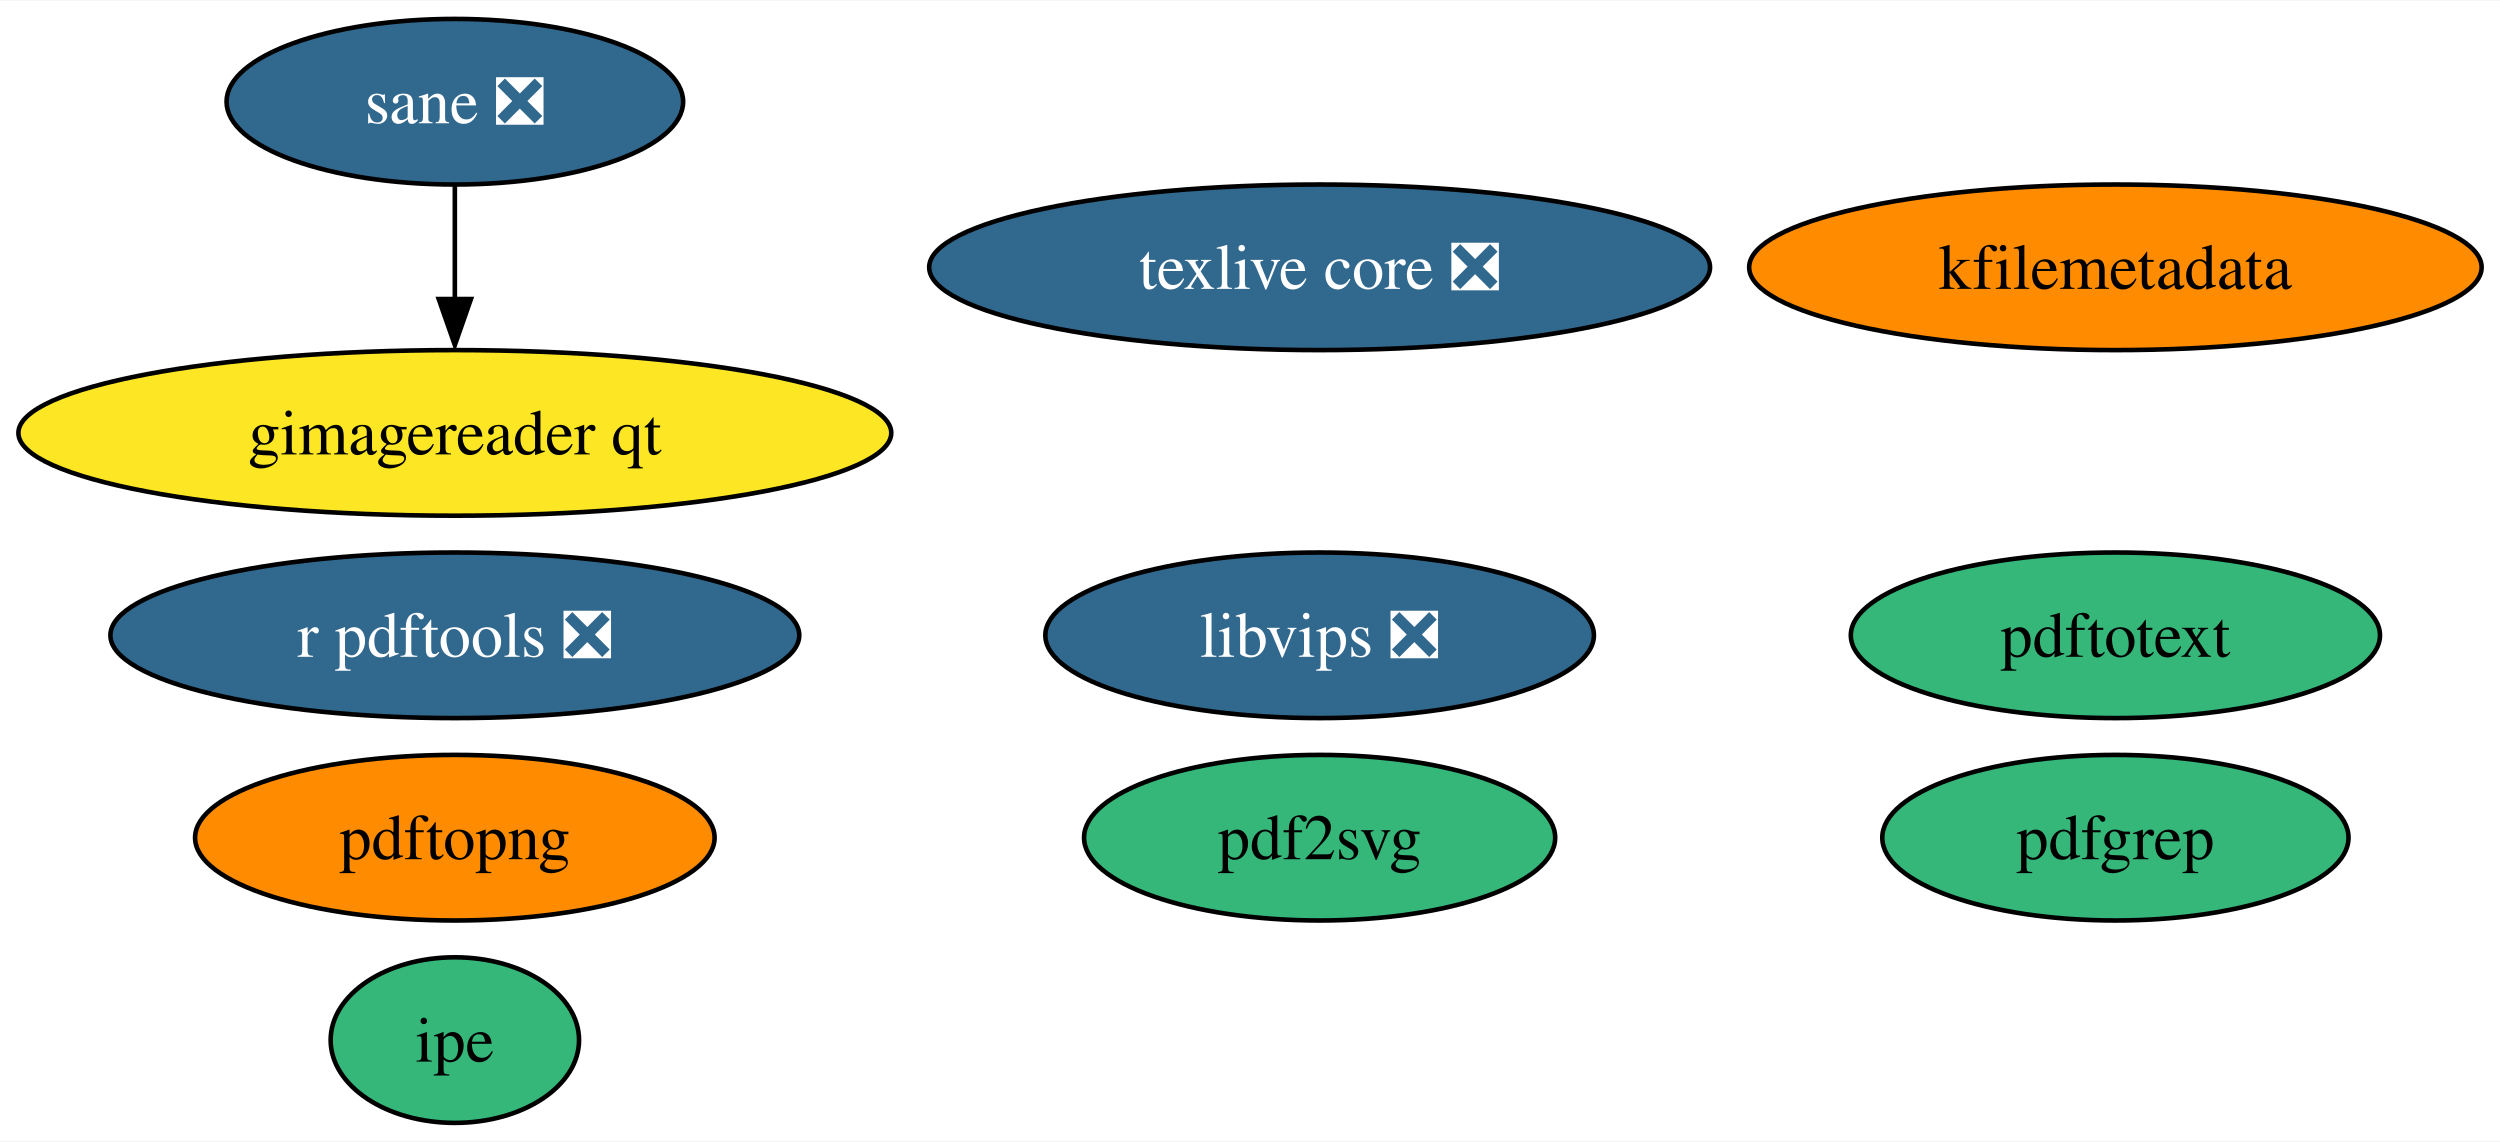
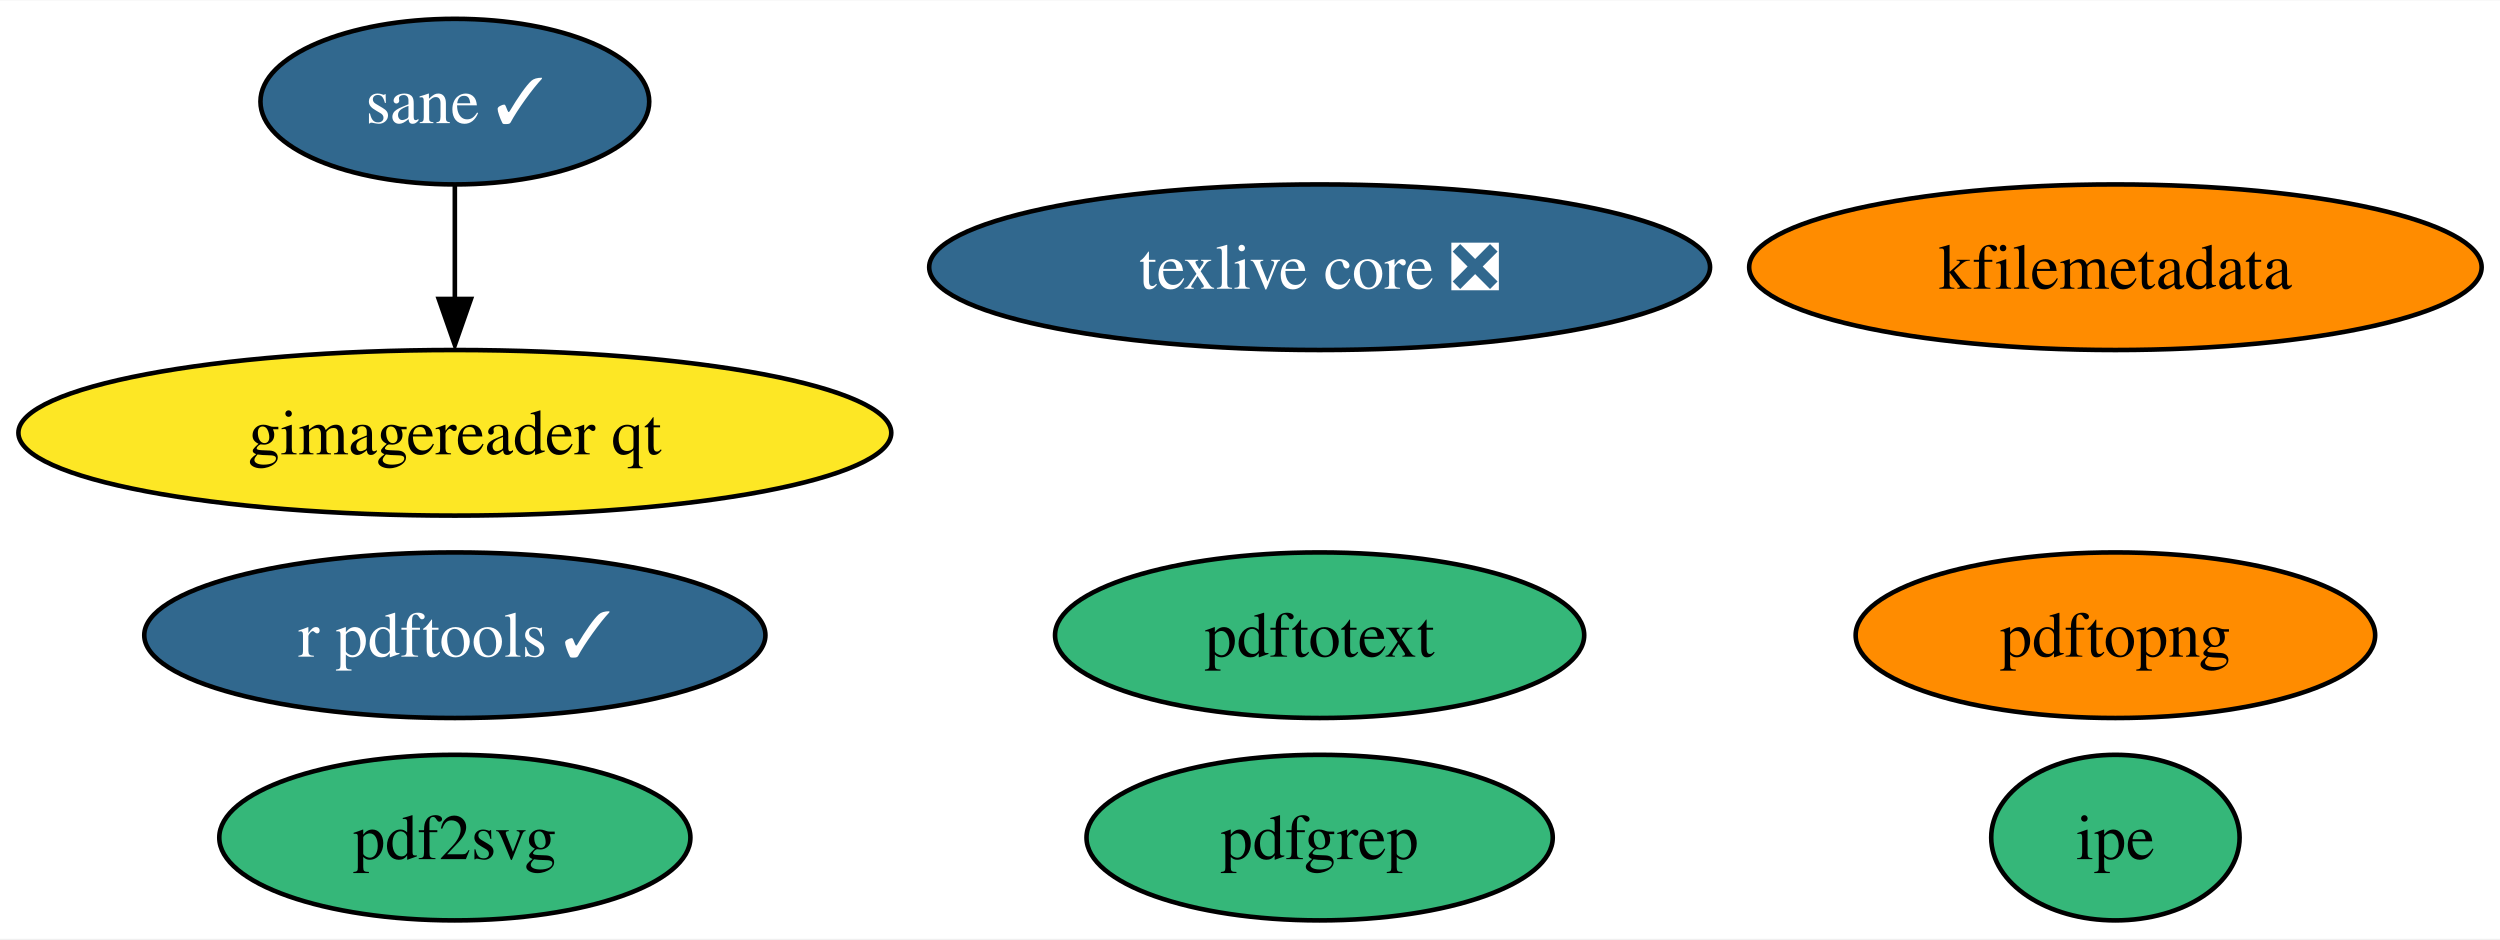
- <svg xmlns="http://www.w3.org/2000/svg" xmlns:xlink="http://www.w3.org/1999/xlink" width="543pt" height="248pt" viewBox="0.00 0.00 543.49 248.00">
-   <g id="graph0" class="graph" transform="scale(1 1) rotate(0) translate(4 244)">
-     <polygon fill="white" stroke="none" points="-4,4 -4,-244 539.49,-244 539.49,4 -4,4" />
+ <svg xmlns="http://www.w3.org/2000/svg" xmlns:xlink="http://www.w3.org/1999/xlink" width="543pt" height="204pt" viewBox="0.00 0.00 543.49 204.00">
+   <g id="graph0" class="graph" transform="scale(1 1) rotate(0) translate(4 200)">
+     <polygon fill="white" stroke="none" points="-4,4 -4,-200 539.49,-200 539.49,4 -4,4" />
    <g id="node1" class="node">
      <g id="a_node1">
        <a xlink:href="https://github.com/conda-forge/texlive-core-feedstock/pull/85" xlink:title="texlive core ❎">
-           <ellipse fill="#31688e" stroke="black" cx="282.88" cy="-186" rx="84.88" ry="18" />
-           <text text-anchor="middle" x="282.88" y="-181.32" font-family="Times,serif" font-size="14.00" fill="white">texlive core ❎</text>
+           <ellipse fill="#31688e" stroke="black" cx="282.88" cy="-142" rx="84.88" ry="18" />
+           <text text-anchor="middle" x="282.88" y="-137.32" font-family="Times,serif" font-size="14.00" fill="white">texlive core ❎</text>
        </a>
      </g>
    </g>
    <g id="node2" class="node">
      <g id="a_node2">
-         <a xlink:href="https://github.com/conda-forge/r-pdftools-feedstock/pull/38" xlink:title="r pdftools ❎">
-           <ellipse fill="#31688e" stroke="black" cx="94.88" cy="-106" rx="74.88" ry="18" />
-           <text text-anchor="middle" x="94.88" y="-101.33" font-family="Times,serif" font-size="14.00" fill="white">r pdftools ❎</text>
+         <a xlink:href="https://github.com/conda-forge/r-pdftools-feedstock/pull/38" xlink:title="r pdftools ✓">
+           <ellipse fill="#31688e" stroke="black" cx="94.88" cy="-62" rx="67.52" ry="18" />
+           <text text-anchor="middle" x="94.88" y="-57.33" font-family="Times,serif" font-size="14.00" fill="white">r pdftools ✓</text>
        </a>
      </g>
    </g>
    <g id="node3" class="node">
      <g id="a_node3">
-         <a xlink:href="https://github.com/conda-forge/libvips-feedstock/pull/85" xlink:title="libvips ❎">
-           <ellipse fill="#31688e" stroke="black" cx="282.88" cy="-106" rx="59.63" ry="18" />
-           <text text-anchor="middle" x="282.88" y="-101.33" font-family="Times,serif" font-size="14.00" fill="white">libvips ❎</text>
+         <a xlink:href="https://github.com/conda-forge/kfilemetadata-feedstock" xlink:title="kfilemetadata">
+           <ellipse fill="#ff8c00" stroke="black" cx="455.88" cy="-142" rx="79.62" ry="18" />
+           <text text-anchor="middle" x="455.88" y="-137.32" font-family="Times,serif" font-size="14.00">kfilemetadata</text>
        </a>
      </g>
    </g>
    <g id="node4" class="node">
      <g id="a_node4">
-         <a xlink:href="https://github.com/conda-forge/kfilemetadata-feedstock" xlink:title="kfilemetadata">
-           <ellipse fill="#ff8c00" stroke="black" cx="455.88" cy="-186" rx="79.62" ry="18" />
-           <text text-anchor="middle" x="455.88" y="-181.32" font-family="Times,serif" font-size="14.00">kfilemetadata</text>
+         <a xlink:href="https://github.com/conda-forge/pdf2svg-feedstock" xlink:title="pdf2svg">
+           <ellipse fill="#35b779" stroke="black" cx="94.88" cy="-18" rx="51.21" ry="18" />
+           <text text-anchor="middle" x="94.88" y="-13.32" font-family="Times,serif" font-size="14.00">pdf2svg</text>
        </a>
      </g>
    </g>
    <g id="node5" class="node">
      <g id="a_node5">
-         <a xlink:href="https://github.com/conda-forge/pdf2svg-feedstock" xlink:title="pdf2svg">
-           <ellipse fill="#35b779" stroke="black" cx="282.88" cy="-62" rx="51.21" ry="18" />
-           <text text-anchor="middle" x="282.88" y="-57.33" font-family="Times,serif" font-size="14.00">pdf2svg</text>
+         <a xlink:href="https://github.com/conda-forge/pdfgrep-feedstock" xlink:title="pdfgrep">
+           <ellipse fill="#35b779" stroke="black" cx="282.88" cy="-18" rx="50.68" ry="18" />
+           <text text-anchor="middle" x="282.88" y="-13.32" font-family="Times,serif" font-size="14.00">pdfgrep</text>
        </a>
      </g>
    </g>
    <g id="node6" class="node">
      <g id="a_node6">
-         <a xlink:href="https://github.com/conda-forge/pdfgrep-feedstock" xlink:title="pdfgrep">
-           <ellipse fill="#35b779" stroke="black" cx="455.88" cy="-62" rx="50.68" ry="18" />
-           <text text-anchor="middle" x="455.88" y="-57.33" font-family="Times,serif" font-size="14.00">pdfgrep</text>
+         <a xlink:href="https://github.com/conda-forge/pdftotext-feedstock" xlink:title="pdftotext">
+           <ellipse fill="#35b779" stroke="black" cx="282.88" cy="-62" rx="57.52" ry="18" />
+           <text text-anchor="middle" x="282.88" y="-57.33" font-family="Times,serif" font-size="14.00">pdftotext</text>
        </a>
      </g>
    </g>
    <g id="node7" class="node">
      <g id="a_node7">
-         <a xlink:href="https://github.com/conda-forge/pdftotext-feedstock" xlink:title="pdftotext">
-           <ellipse fill="#35b779" stroke="black" cx="455.88" cy="-106" rx="57.52" ry="18" />
-           <text text-anchor="middle" x="455.88" y="-101.33" font-family="Times,serif" font-size="14.00">pdftotext</text>
+         <a xlink:href="https://github.com/conda-forge/ipe-feedstock" xlink:title="ipe">
+           <ellipse fill="#35b779" stroke="black" cx="455.88" cy="-18" rx="27" ry="18" />
+           <text text-anchor="middle" x="455.88" y="-13.32" font-family="Times,serif" font-size="14.00">ipe</text>
        </a>
      </g>
    </g>
    <g id="node8" class="node">
      <g id="a_node8">
-         <a xlink:href="https://github.com/conda-forge/ipe-feedstock" xlink:title="ipe">
-           <ellipse fill="#35b779" stroke="black" cx="94.88" cy="-18" rx="27" ry="18" />
-           <text text-anchor="middle" x="94.88" y="-13.32" font-family="Times,serif" font-size="14.00">ipe</text>
+         <a xlink:href="https://github.com/conda-forge/sane-feedstock/pull/18" xlink:title="sane ✓">
+           <ellipse fill="#31688e" stroke="black" cx="94.88" cy="-178" rx="42.26" ry="18" />
+           <text text-anchor="middle" x="94.88" y="-173.32" font-family="Times,serif" font-size="14.00" fill="white">sane ✓</text>
        </a>
      </g>
    </g>
    <g id="node9" class="node">
      <g id="a_node9">
-         <a xlink:href="https://github.com/conda-forge/sane-feedstock/pull/18" xlink:title="sane ❎">
-           <ellipse fill="#31688e" stroke="black" cx="94.88" cy="-222" rx="49.63" ry="18" />
-           <text text-anchor="middle" x="94.88" y="-217.32" font-family="Times,serif" font-size="14.00" fill="white">sane ❎</text>
-         </a>
-       </g>
-     </g>
-     <g id="node10" class="node">
-       <g id="a_node10">
        <a xlink:href="https://github.com/conda-forge/gimagereader-qt-feedstock" xlink:title="gimagereader qt">
-           <ellipse fill="#fde725" stroke="black" cx="94.88" cy="-150" rx="94.88" ry="18" />
-           <text text-anchor="middle" x="94.88" y="-145.32" font-family="Times,serif" font-size="14.00">gimagereader qt</text>
+           <ellipse fill="#fde725" stroke="black" cx="94.88" cy="-106" rx="94.88" ry="18" />
+           <text text-anchor="middle" x="94.88" y="-101.33" font-family="Times,serif" font-size="14.00">gimagereader qt</text>
        </a>
      </g>
    </g>
    <g id="edge1" class="edge">
-       <path fill="none" stroke="black" d="M94.88,-203.7C94.88,-196.24 94.88,-187.32 94.88,-178.97" />
-       <polygon fill="black" stroke="black" points="98.38,-179.1 94.88,-169.1 91.38,-179.1 98.38,-179.1" />
+       <path fill="none" stroke="black" d="M94.88,-159.7C94.88,-152.24 94.88,-143.32 94.88,-134.97" />
+       <polygon fill="black" stroke="black" points="98.38,-135.1 94.88,-125.1 91.38,-135.1 98.38,-135.1" />
    </g>
-     <g id="node11" class="node">
-       <g id="a_node11">
+     <g id="node10" class="node">
+       <g id="a_node10">
        <a xlink:href="https://github.com/conda-forge/pdftopng-feedstock" xlink:title="pdftopng">
-           <ellipse fill="#ff8c00" stroke="black" cx="94.88" cy="-62" rx="56.47" ry="18" />
-           <text text-anchor="middle" x="94.88" y="-57.33" font-family="Times,serif" font-size="14.00">pdftopng</text>
+           <ellipse fill="#ff8c00" stroke="black" cx="455.88" cy="-62" rx="56.47" ry="18" />
+           <text text-anchor="middle" x="455.88" y="-57.33" font-family="Times,serif" font-size="14.00">pdftopng</text>
        </a>
      </g>
    </g>
  </g>
</svg>
